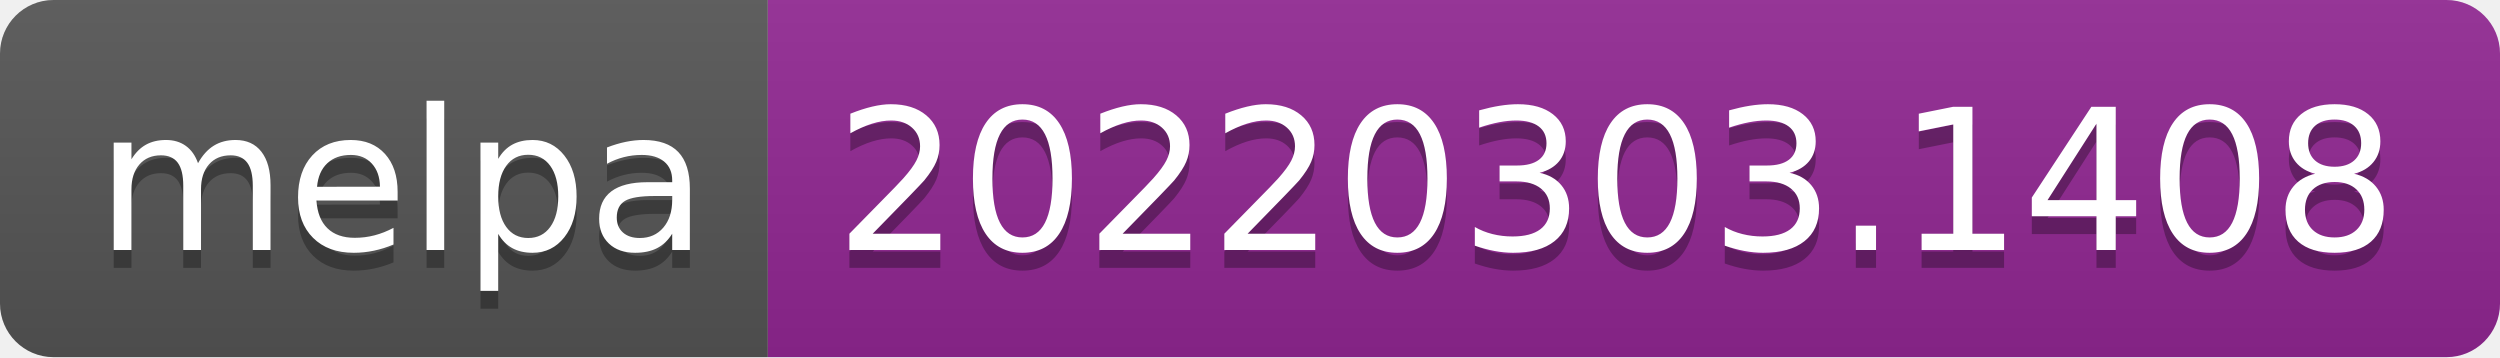
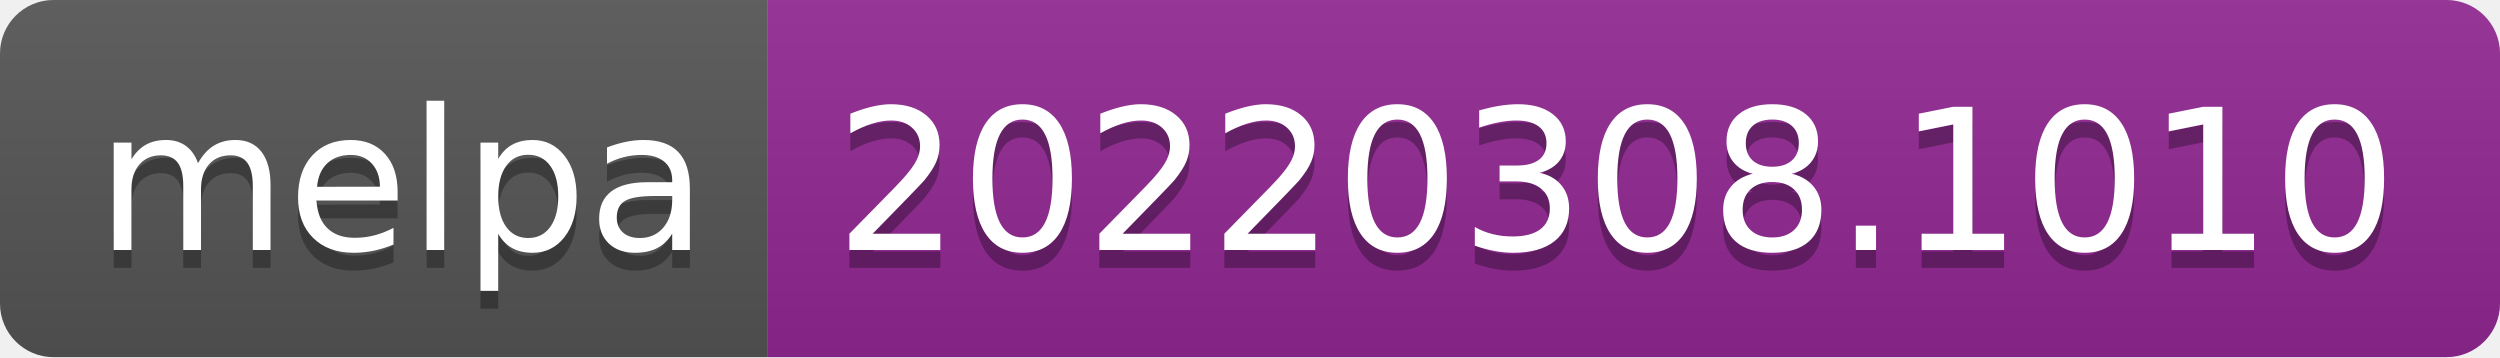
- <svg xmlns="http://www.w3.org/2000/svg" width="140" height="20" role="img" aria-label="melpa: 20220303.1408">
+ <svg xmlns="http://www.w3.org/2000/svg" width="140" height="20" role="img" aria-label="melpa: 20220308.1010">
  <linearGradient id="s" x2="0" y2="100%">
    <stop offset="0" stop-color="#bbb" stop-opacity=".1" />
    <stop offset="1" stop-opacity=".1" />
  </linearGradient>
  <clipPath id="r">
    <rect width="140" height="20" rx="3" fill="#fff" />
  </clipPath>
  <g clip-path="url(#r)">
    <rect width="43" height="20" fill="#555" />
    <rect x="43" width="97" height="20" fill="#922793" />
    <rect width="140" height="20" fill="url(#s)" />
  </g>
  <g fill="#fff" text-anchor="middle" font-family="Verdana,Geneva,DejaVu Sans,sans-serif" text-rendering="geometricPrecision" font-size="110">
    <text aria-hidden="true" x="225" y="150" fill="#010101" fill-opacity=".3" transform="scale(.1)" textLength="330">melpa</text>
    <text x="225" y="140" transform="scale(.1)" fill="#fff" textLength="330">melpa</text>
-     <text aria-hidden="true" x="905" y="150" fill="#010101" fill-opacity=".3" transform="scale(.1)" textLength="870">20220303.1408</text>
-     <text x="905" y="140" transform="scale(.1)" fill="#fff" textLength="870">20220303.1408</text>
+     <text aria-hidden="true" x="905" y="150" fill="#010101" fill-opacity=".3" transform="scale(.1)" textLength="870">20220308.1010</text>
+     <text x="905" y="140" transform="scale(.1)" fill="#fff" textLength="870">20220308.1010</text>
  </g>
</svg>
